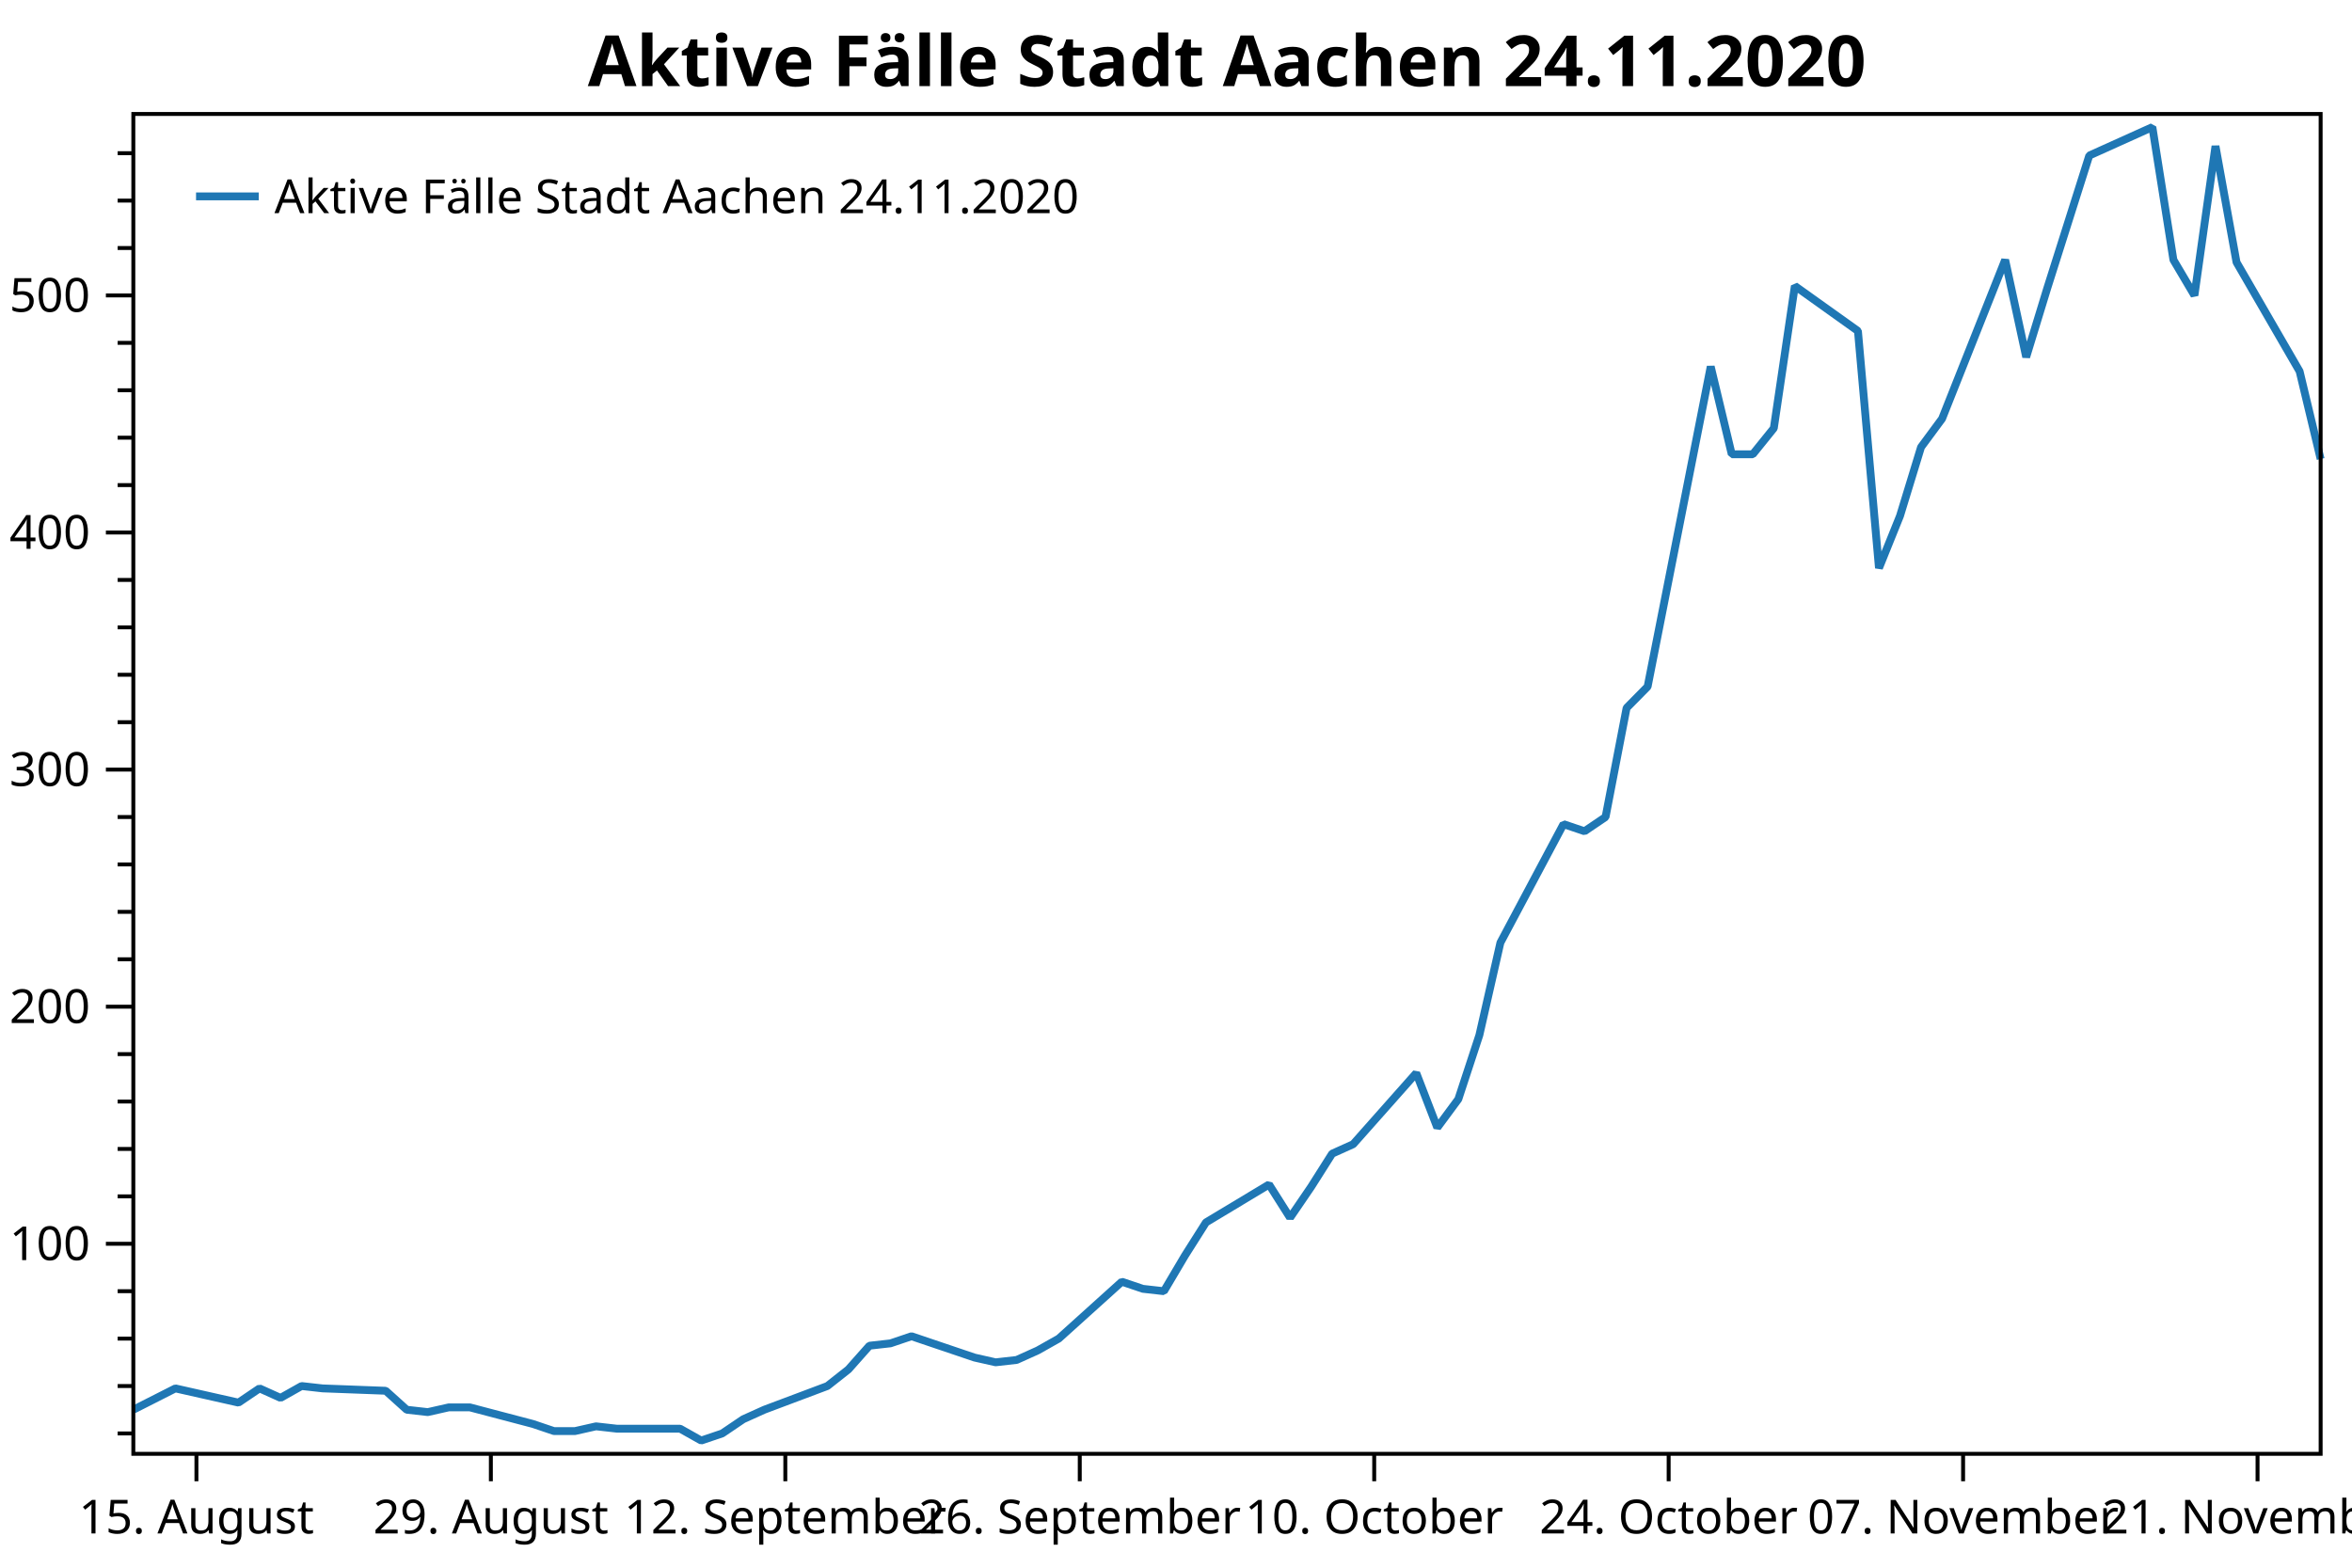
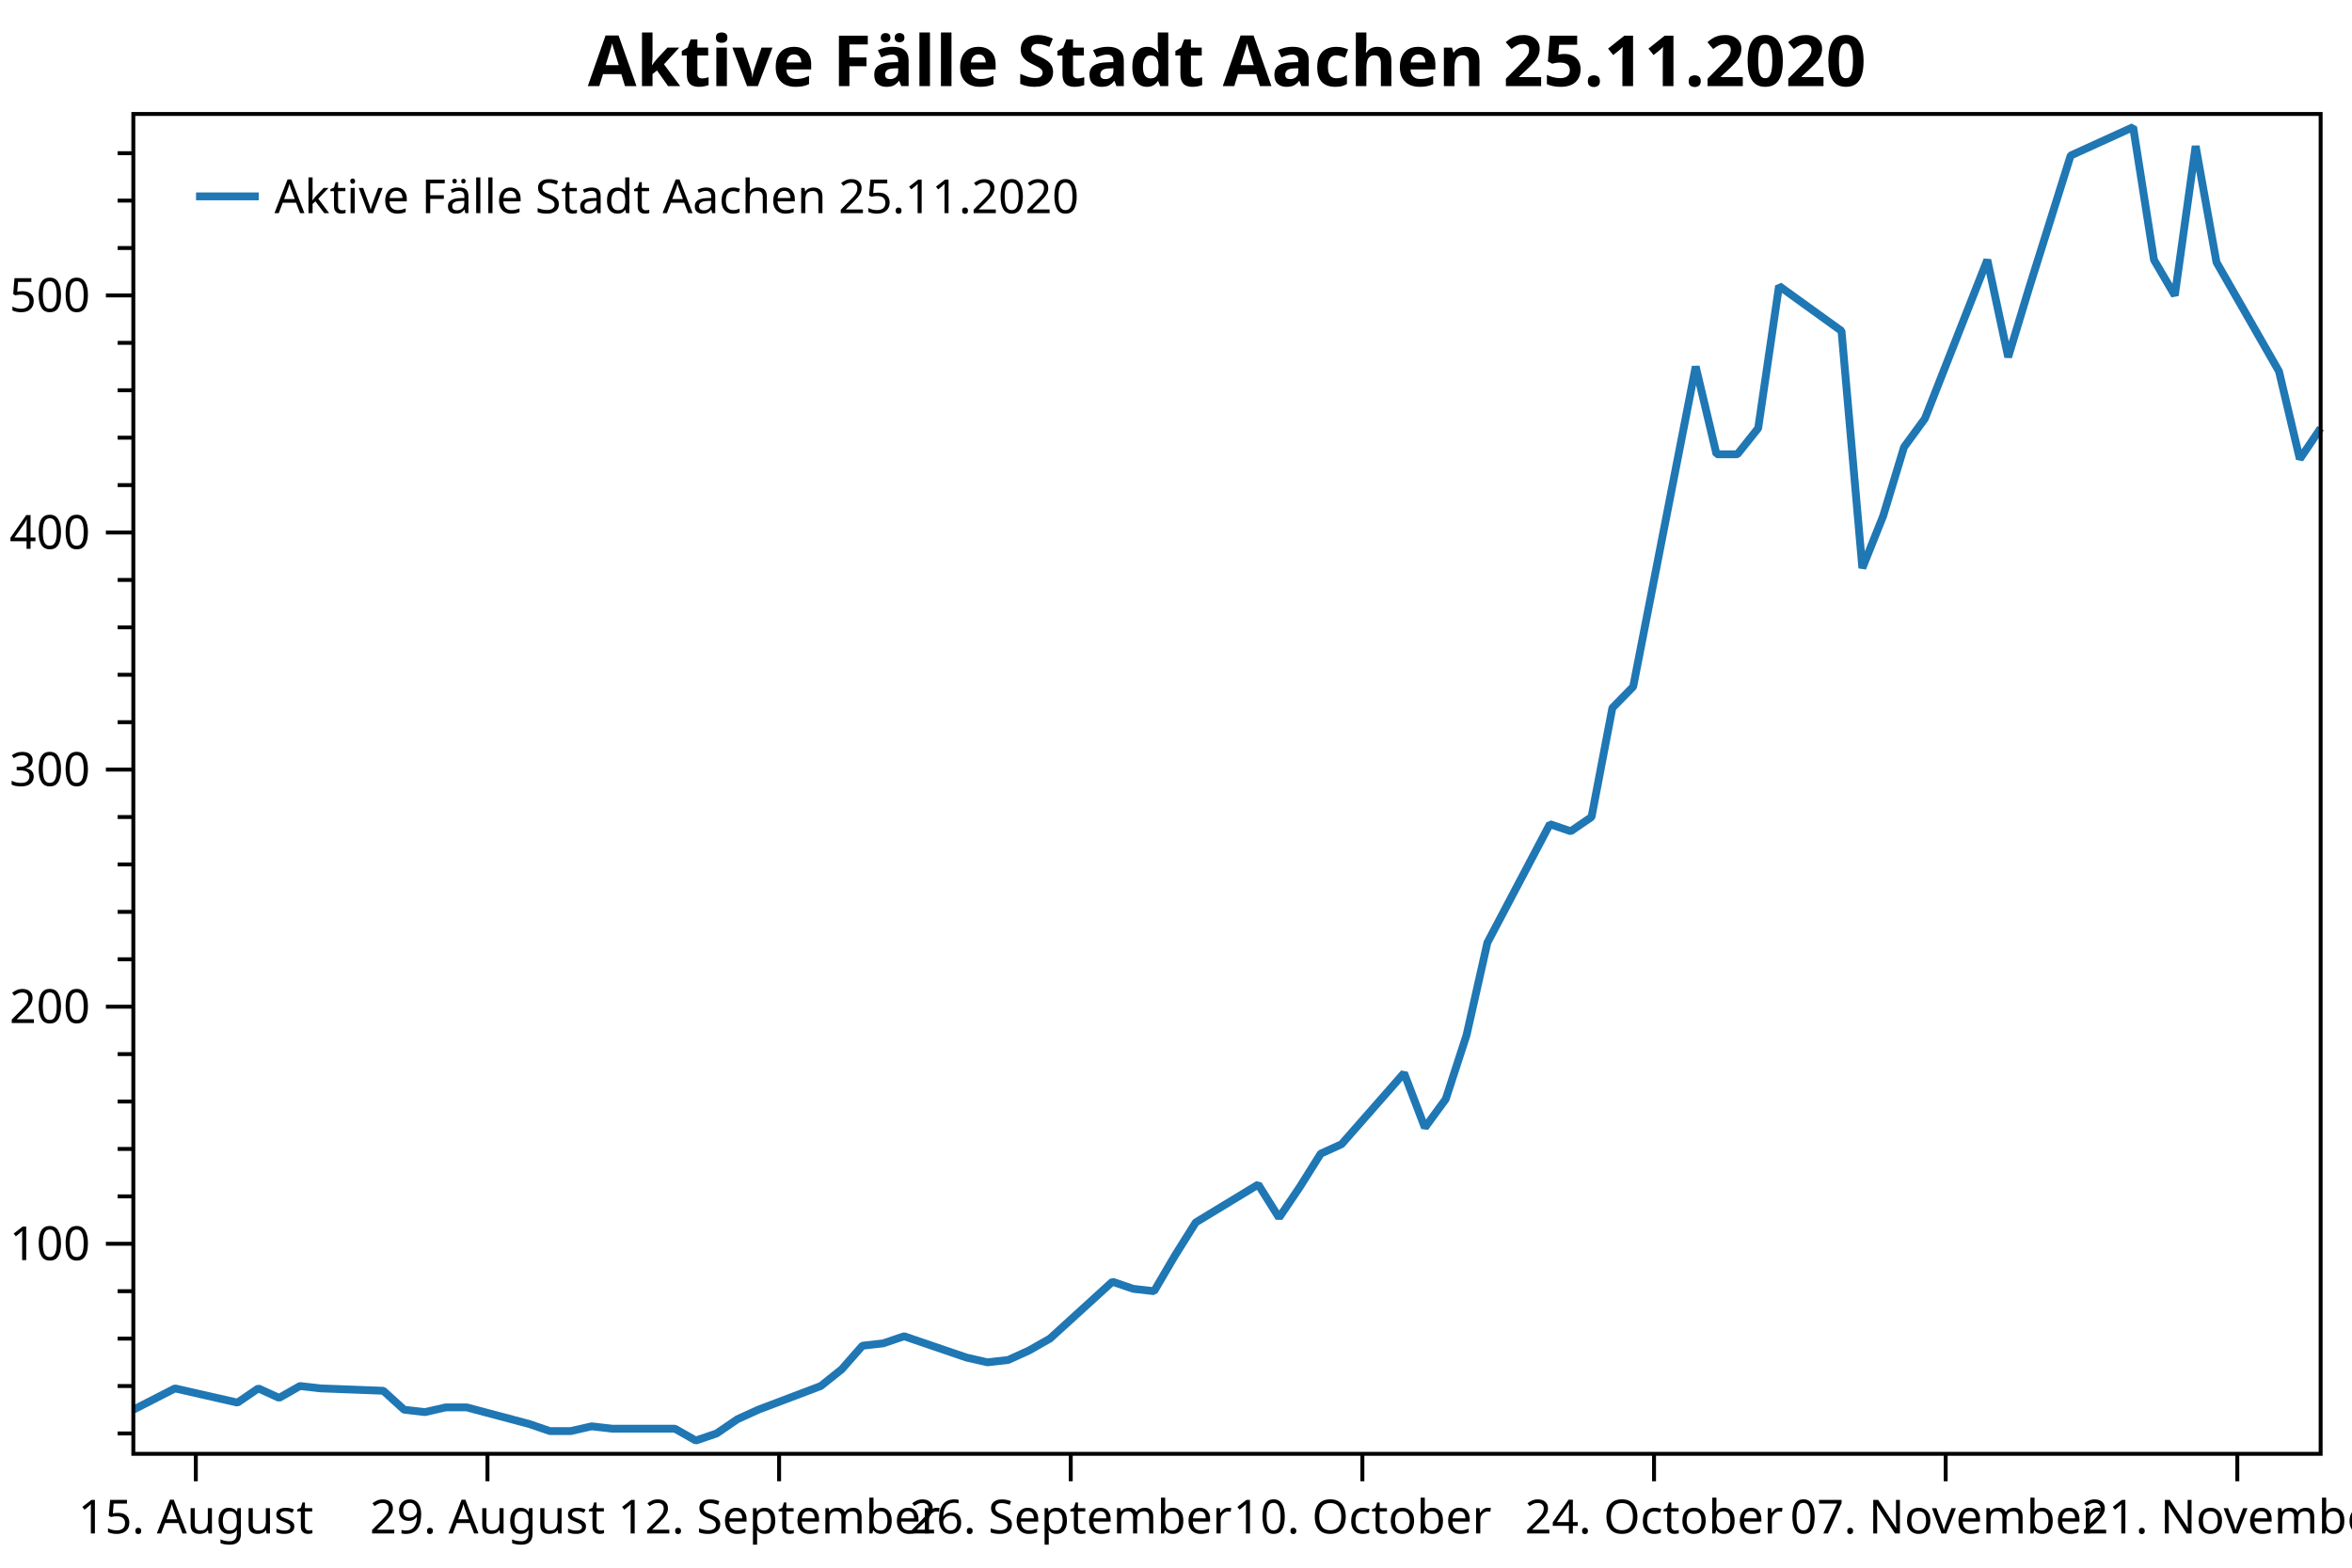
<svg xmlns="http://www.w3.org/2000/svg" width="600" height="400" version="1.1">
  <rect x="0" y="0" width="600" height="400" style="fill:rgb(255,255,255);stroke:none;" />
  <polyline points="34.012,365.747 30.012,365.747" style="fill:none;stroke:black;stroke-width:1" />
  <polyline points="34.012,353.649 30.012,353.649" style="fill:none;stroke:black;stroke-width:1" />
  <polyline points="34.012,341.55 30.012,341.55" style="fill:none;stroke:black;stroke-width:1" />
  <polyline points="34.012,329.452 30.012,329.452" style="fill:none;stroke:black;stroke-width:1" />
  <polyline points="34.012,305.254 30.012,305.254" style="fill:none;stroke:black;stroke-width:1" />
  <polyline points="34.012,293.156 30.012,293.156" style="fill:none;stroke:black;stroke-width:1" />
  <polyline points="34.012,281.057 30.012,281.057" style="fill:none;stroke:black;stroke-width:1" />
  <polyline points="34.012,268.959 30.012,268.959" style="fill:none;stroke:black;stroke-width:1" />
  <polyline points="34.012,244.761 30.012,244.761" style="fill:none;stroke:black;stroke-width:1" />
  <polyline points="34.012,232.663 30.012,232.663" style="fill:none;stroke:black;stroke-width:1" />
  <polyline points="34.012,220.564 30.012,220.564" style="fill:none;stroke:black;stroke-width:1" />
  <polyline points="34.012,208.465 30.012,208.465" style="fill:none;stroke:black;stroke-width:1" />
  <polyline points="34.012,184.268 30.012,184.268" style="fill:none;stroke:black;stroke-width:1" />
  <polyline points="34.012,172.17 30.012,172.17" style="fill:none;stroke:black;stroke-width:1" />
  <polyline points="34.012,160.071 30.012,160.071" style="fill:none;stroke:black;stroke-width:1" />
  <polyline points="34.012,147.972 30.012,147.972" style="fill:none;stroke:black;stroke-width:1" />
  <polyline points="34.012,123.775 30.012,123.775" style="fill:none;stroke:black;stroke-width:1" />
  <polyline points="34.012,111.677 30.012,111.677" style="fill:none;stroke:black;stroke-width:1" />
  <polyline points="34.012,99.578 30.012,99.578" style="fill:none;stroke:black;stroke-width:1" />
  <polyline points="34.012,87.48 30.012,87.48" style="fill:none;stroke:black;stroke-width:1" />
  <polyline points="34.012,63.282 30.012,63.282" style="fill:none;stroke:black;stroke-width:1" />
  <polyline points="34.012,51.184 30.012,51.184" style="fill:none;stroke:black;stroke-width:1" />
  <polyline points="34.012,39.085 30.012,39.085" style="fill:none;stroke:black;stroke-width:1" />
  <text dominant-baseline="middle" text-anchor="end" transform="translate(23.012,317.353)" font-family="Segoe UI" font-size="12" font-weight="400" fill="black">100</text>
  <text dominant-baseline="middle" text-anchor="end" transform="translate(23.012,256.8599)" font-family="Segoe UI" font-size="12" font-weight="400" fill="black">200</text>
  <text dominant-baseline="middle" text-anchor="end" transform="translate(23.012,196.3669)" font-family="Segoe UI" font-size="12" font-weight="400" fill="black">300</text>
  <text dominant-baseline="middle" text-anchor="end" transform="translate(23.012,135.8739)" font-family="Segoe UI" font-size="12" font-weight="400" fill="black">400</text>
  <text dominant-baseline="middle" text-anchor="end" transform="translate(23.012,75.3809)" font-family="Segoe UI" font-size="12" font-weight="400" fill="black">500</text>
  <polyline points="34.012,317.353 27.012,317.353" style="fill:none;stroke:black;stroke-width:1" />
  <polyline points="34.012,256.86 27.012,256.86" style="fill:none;stroke:black;stroke-width:1" />
  <polyline points="34.012,196.367 27.012,196.367" style="fill:none;stroke:black;stroke-width:1" />
  <polyline points="34.012,135.874 27.012,135.874" style="fill:none;stroke:black;stroke-width:1" />
  <polyline points="34.012,75.381 27.012,75.381" style="fill:none;stroke:black;stroke-width:1" />
-   <text dominant-baseline="hanging" text-anchor="middle" transform="translate(50.1078,381.947)" font-family="Segoe UI" font-size="12" font-weight="400" fill="black">15. August</text>
-   <text dominant-baseline="hanging" text-anchor="middle" transform="translate(125.2216,381.947)" font-family="Segoe UI" font-size="12" font-weight="400" fill="black">29. August</text>
-   <text dominant-baseline="hanging" text-anchor="middle" transform="translate(200.3353,381.947)" font-family="Segoe UI" font-size="12" font-weight="400" fill="black">12. September</text>
-   <text dominant-baseline="hanging" text-anchor="middle" transform="translate(275.4491,381.947)" font-family="Segoe UI" font-size="12" font-weight="400" fill="black">26. September</text>
-   <text dominant-baseline="hanging" text-anchor="middle" transform="translate(350.5629,381.947)" font-family="Segoe UI" font-size="12" font-weight="400" fill="black">10. October</text>
-   <text dominant-baseline="hanging" text-anchor="middle" transform="translate(425.6767,381.947)" font-family="Segoe UI" font-size="12" font-weight="400" fill="black">24. October</text>
-   <text dominant-baseline="hanging" text-anchor="middle" transform="translate(500.7904,381.947)" font-family="Segoe UI" font-size="12" font-weight="400" fill="black">07. November</text>
-   <text dominant-baseline="hanging" text-anchor="middle" transform="translate(575.9042,381.947)" font-family="Segoe UI" font-size="12" font-weight="400" fill="black">21. November</text>
-   <polyline points="50.108,370.947 50.108,377.947" style="fill:none;stroke:black;stroke-width:1" />
-   <polyline points="125.222,370.947 125.222,377.947" style="fill:none;stroke:black;stroke-width:1" />
-   <polyline points="200.335,370.947 200.335,377.947" style="fill:none;stroke:black;stroke-width:1" />
-   <polyline points="275.449,370.947 275.449,377.947" style="fill:none;stroke:black;stroke-width:1" />
-   <polyline points="350.563,370.947 350.563,377.947" style="fill:none;stroke:black;stroke-width:1" />
-   <polyline points="425.677,370.947 425.677,377.947" style="fill:none;stroke:black;stroke-width:1" />
-   <polyline points="500.79,370.947 500.79,377.947" style="fill:none;stroke:black;stroke-width:1" />
-   <polyline points="575.904,370.947 575.904,377.947" style="fill:none;stroke:black;stroke-width:1" />
-   <polyline points="34.012,359.698 44.742,354.254 60.838,357.883 66.204,354.254 71.569,356.673 76.934,353.649 82.299,354.254 98.395,354.859 103.76,359.698 109.126,360.303 114.491,359.093 119.856,359.093 135.952,363.328 141.317,365.142 146.683,365.142 152.048,363.933 157.413,364.538 173.509,364.538 178.874,367.562 184.239,365.747 189.605,362.118 194.97,359.698 211.066,353.649 216.431,349.414 221.796,343.365 227.162,342.76 232.527,340.945 248.623,346.39 253.988,347.599 259.353,346.995 264.719,344.575 270.084,341.55 286.18,327.032 291.545,328.847 296.91,329.452 302.276,320.378 307.641,311.909 323.736,302.23 329.102,310.699 334.467,302.835 339.832,294.366 345.198,291.946 361.293,273.798 366.659,287.711 372.024,280.452 377.389,264.119 382.755,240.527 398.85,210.28 404.216,212.095 409.581,208.465 414.946,180.639 420.311,175.194 436.407,93.529 441.772,115.911 447.138,115.911 452.503,109.257 457.868,72.961 473.964,84.455 479.329,144.948 484.695,131.639 490.06,114.096 495.425,106.837 511.521,66.307 516.886,91.109 522.251,73.566 532.982,39.69 549.078,32.431 554.443,66.307 559.808,75.381 565.174,37.27 570.539,66.912 586.635,94.739 592,117.121" style="fill:none;stroke:rgb(31,119,180);stroke-width:2;stroke-linejoin:bevel" />
-   <text dominant-baseline="hanging" text-anchor="middle" transform="translate(313.006,8)" font-family="Segoe UI" font-size="18" font-weight="700" fill="black">Aktive Fälle Stadt Aachen 24.11.2020</text>
+   <text dominant-baseline="hanging" text-anchor="middle" transform="translate(49.9545,381.947)" font-family="Segoe UI" font-size="12" font-weight="400" fill="black">15. August</text>
+   <text dominant-baseline="hanging" text-anchor="middle" transform="translate(124.3529,381.947)" font-family="Segoe UI" font-size="12" font-weight="400" fill="black">29. August</text>
+   <text dominant-baseline="hanging" text-anchor="middle" transform="translate(198.7513,381.947)" font-family="Segoe UI" font-size="12" font-weight="400" fill="black">12. September</text>
+   <text dominant-baseline="hanging" text-anchor="middle" transform="translate(273.1497,381.947)" font-family="Segoe UI" font-size="12" font-weight="400" fill="black">26. September</text>
+   <text dominant-baseline="hanging" text-anchor="middle" transform="translate(347.5481,381.947)" font-family="Segoe UI" font-size="12" font-weight="400" fill="black">10. October</text>
+   <text dominant-baseline="hanging" text-anchor="middle" transform="translate(421.9465,381.947)" font-family="Segoe UI" font-size="12" font-weight="400" fill="black">24. October</text>
+   <text dominant-baseline="hanging" text-anchor="middle" transform="translate(496.3449,381.947)" font-family="Segoe UI" font-size="12" font-weight="400" fill="black">07. November</text>
+   <text dominant-baseline="hanging" text-anchor="middle" transform="translate(570.7433,381.947)" font-family="Segoe UI" font-size="12" font-weight="400" fill="black">21. November</text>
+   <polyline points="49.955,370.947 49.955,377.947" style="fill:none;stroke:black;stroke-width:1" />
+   <polyline points="124.353,370.947 124.353,377.947" style="fill:none;stroke:black;stroke-width:1" />
+   <polyline points="198.751,370.947 198.751,377.947" style="fill:none;stroke:black;stroke-width:1" />
+   <polyline points="273.15,370.947 273.15,377.947" style="fill:none;stroke:black;stroke-width:1" />
+   <polyline points="347.548,370.947 347.548,377.947" style="fill:none;stroke:black;stroke-width:1" />
+   <polyline points="421.947,370.947 421.947,377.947" style="fill:none;stroke:black;stroke-width:1" />
+   <polyline points="496.345,370.947 496.345,377.947" style="fill:none;stroke:black;stroke-width:1" />
+   <polyline points="570.743,370.947 570.743,377.947" style="fill:none;stroke:black;stroke-width:1" />
+   <polyline points="34.012,359.698 44.64,354.254 60.583,357.883 65.897,354.254 71.211,356.673 76.525,353.649 81.84,354.254 97.782,354.859 103.096,359.698 108.41,360.303 113.725,359.093 119.039,359.093 134.981,363.328 140.295,365.142 145.61,365.142 150.924,363.933 156.238,364.538 172.18,364.538 177.495,367.562 182.809,365.747 188.123,362.118 193.437,359.698 209.38,353.649 214.694,349.414 220.008,343.365 225.322,342.76 230.636,340.945 246.579,346.39 251.893,347.599 257.207,346.995 262.521,344.575 267.836,341.55 283.778,327.032 289.092,328.847 294.406,329.452 299.721,320.378 305.035,311.909 320.977,302.23 326.291,310.699 331.606,302.835 336.92,294.366 342.234,291.946 358.176,273.798 363.491,287.711 368.805,280.452 374.119,264.119 379.433,240.527 395.376,210.28 400.69,212.095 406.004,208.465 411.318,180.639 416.632,175.194 432.575,93.529 437.889,115.911 443.203,115.911 448.517,109.257 453.832,72.961 469.774,84.455 475.088,144.948 480.402,131.639 485.717,114.096 491.031,106.837 506.973,66.307 512.287,91.109 517.602,73.566 528.23,39.69 544.173,32.431 549.487,66.307 554.801,75.381 560.115,37.27 565.429,66.912 581.372,94.739 586.686,117.121 592,109.257" style="fill:none;stroke:rgb(31,119,180);stroke-width:2;stroke-linejoin:bevel" />
+   <text dominant-baseline="hanging" text-anchor="middle" transform="translate(313.006,8)" font-family="Segoe UI" font-size="18" font-weight="700" fill="black">Aktive Fälle Stadt Aachen 25.11.2020</text>
  <polygon points="34.012,29.079 592,29.079 592,370.947 34.012,370.947" style="fill:none;stroke:black;stroke-width:1" />
  <polygon points="42.012,37.08 228.483,37.08 228.483,63.133 42.012,63.133" style="fill:none;stroke:none;" />
-   <text dominant-baseline="hanging" text-anchor="start" transform="translate(70.012,45.0795)" font-family="Segoe UI" font-size="12" font-weight="400" fill="black">Aktive Fälle Stadt Aachen 24.11.2020</text>
+   <text dominant-baseline="hanging" text-anchor="start" transform="translate(70.012,45.0795)" font-family="Segoe UI" font-size="12" font-weight="400" fill="black">Aktive Fälle Stadt Aachen 25.11.2020</text>
  <polyline points="50.012,50.106 66.012,50.106" style="fill:none;stroke:rgb(31,119,180);stroke-width:2" />
</svg>
